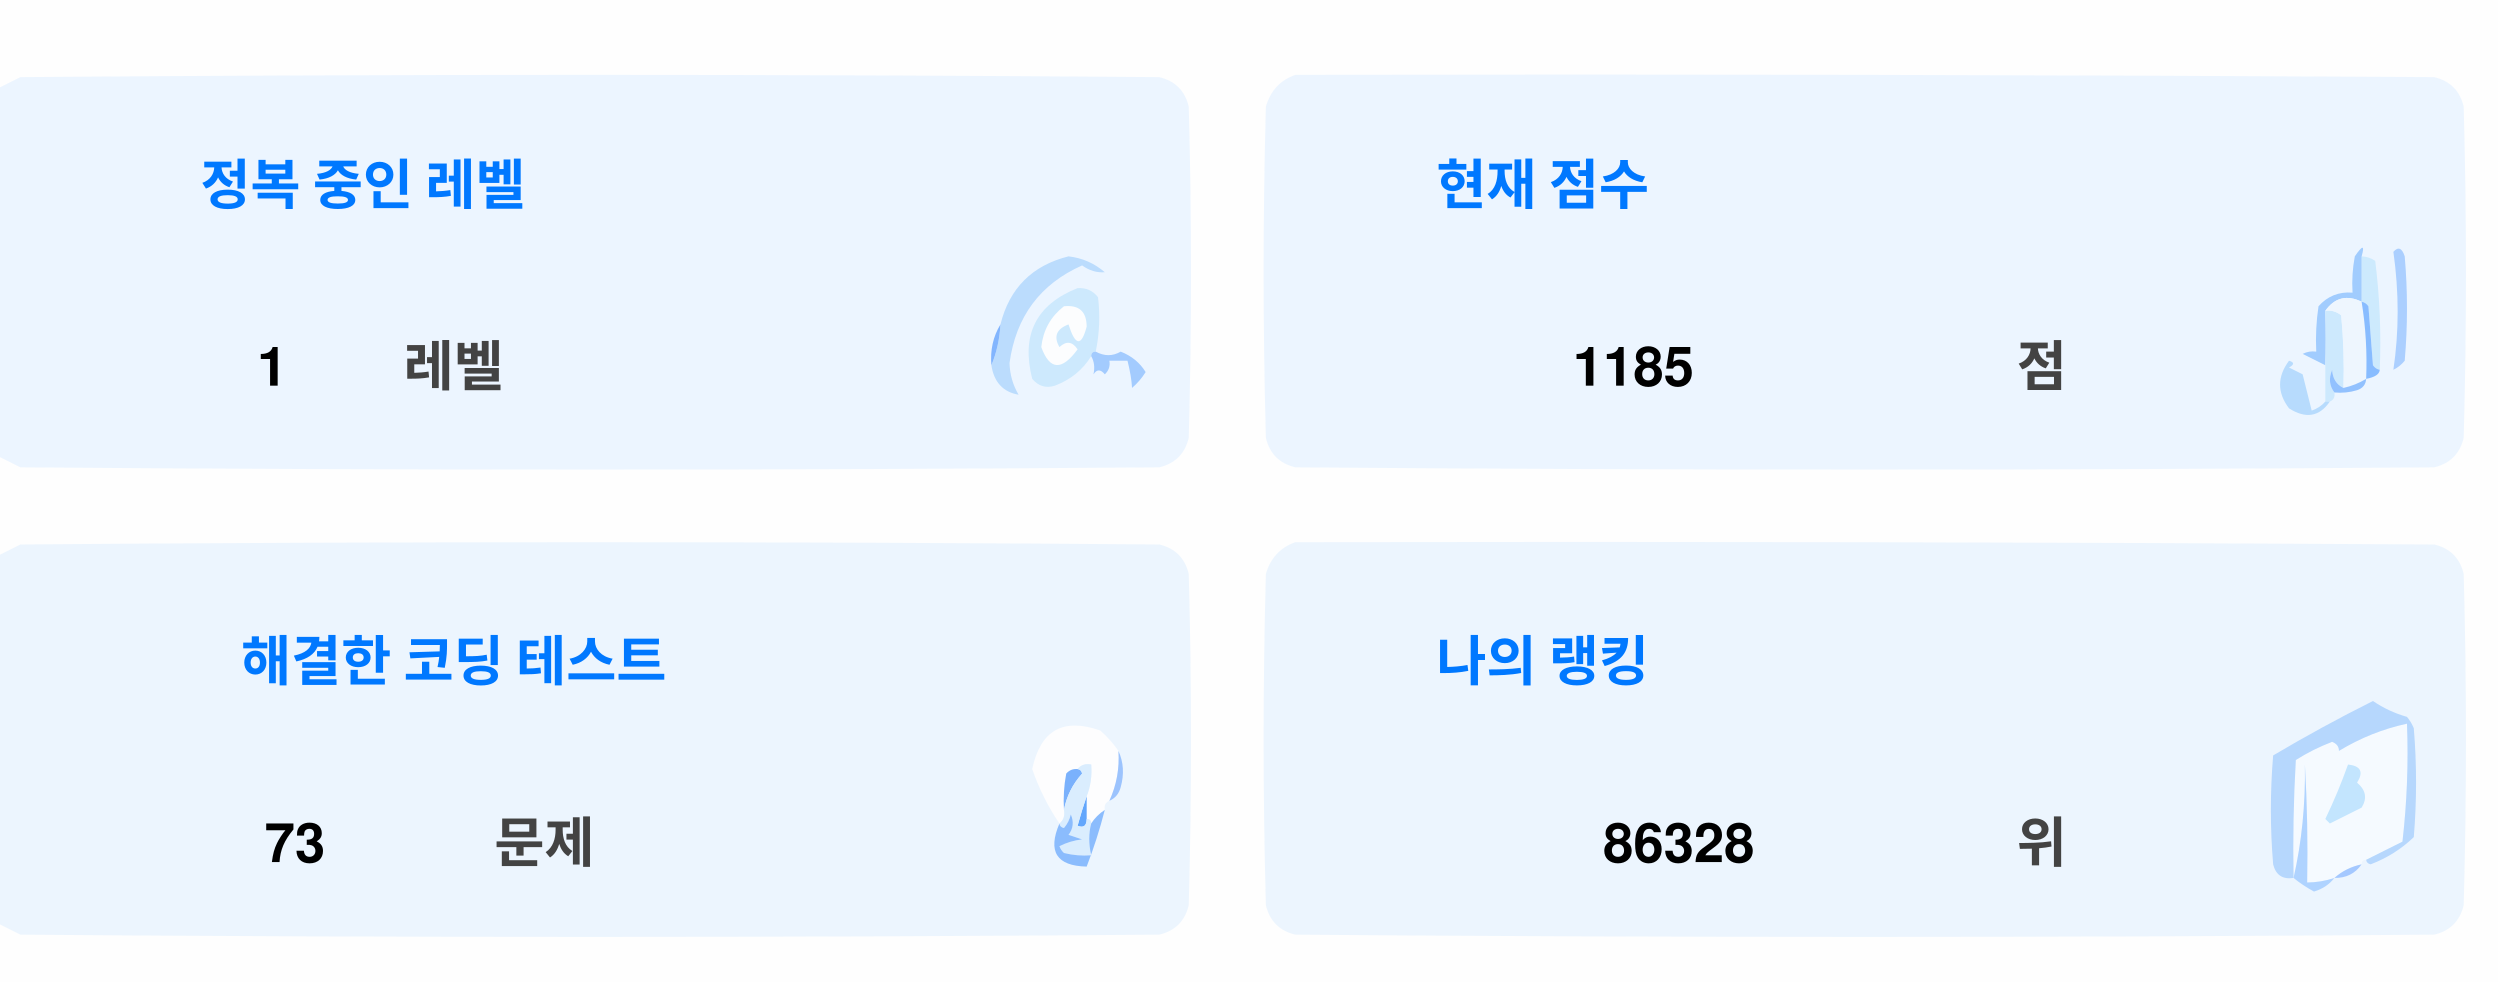
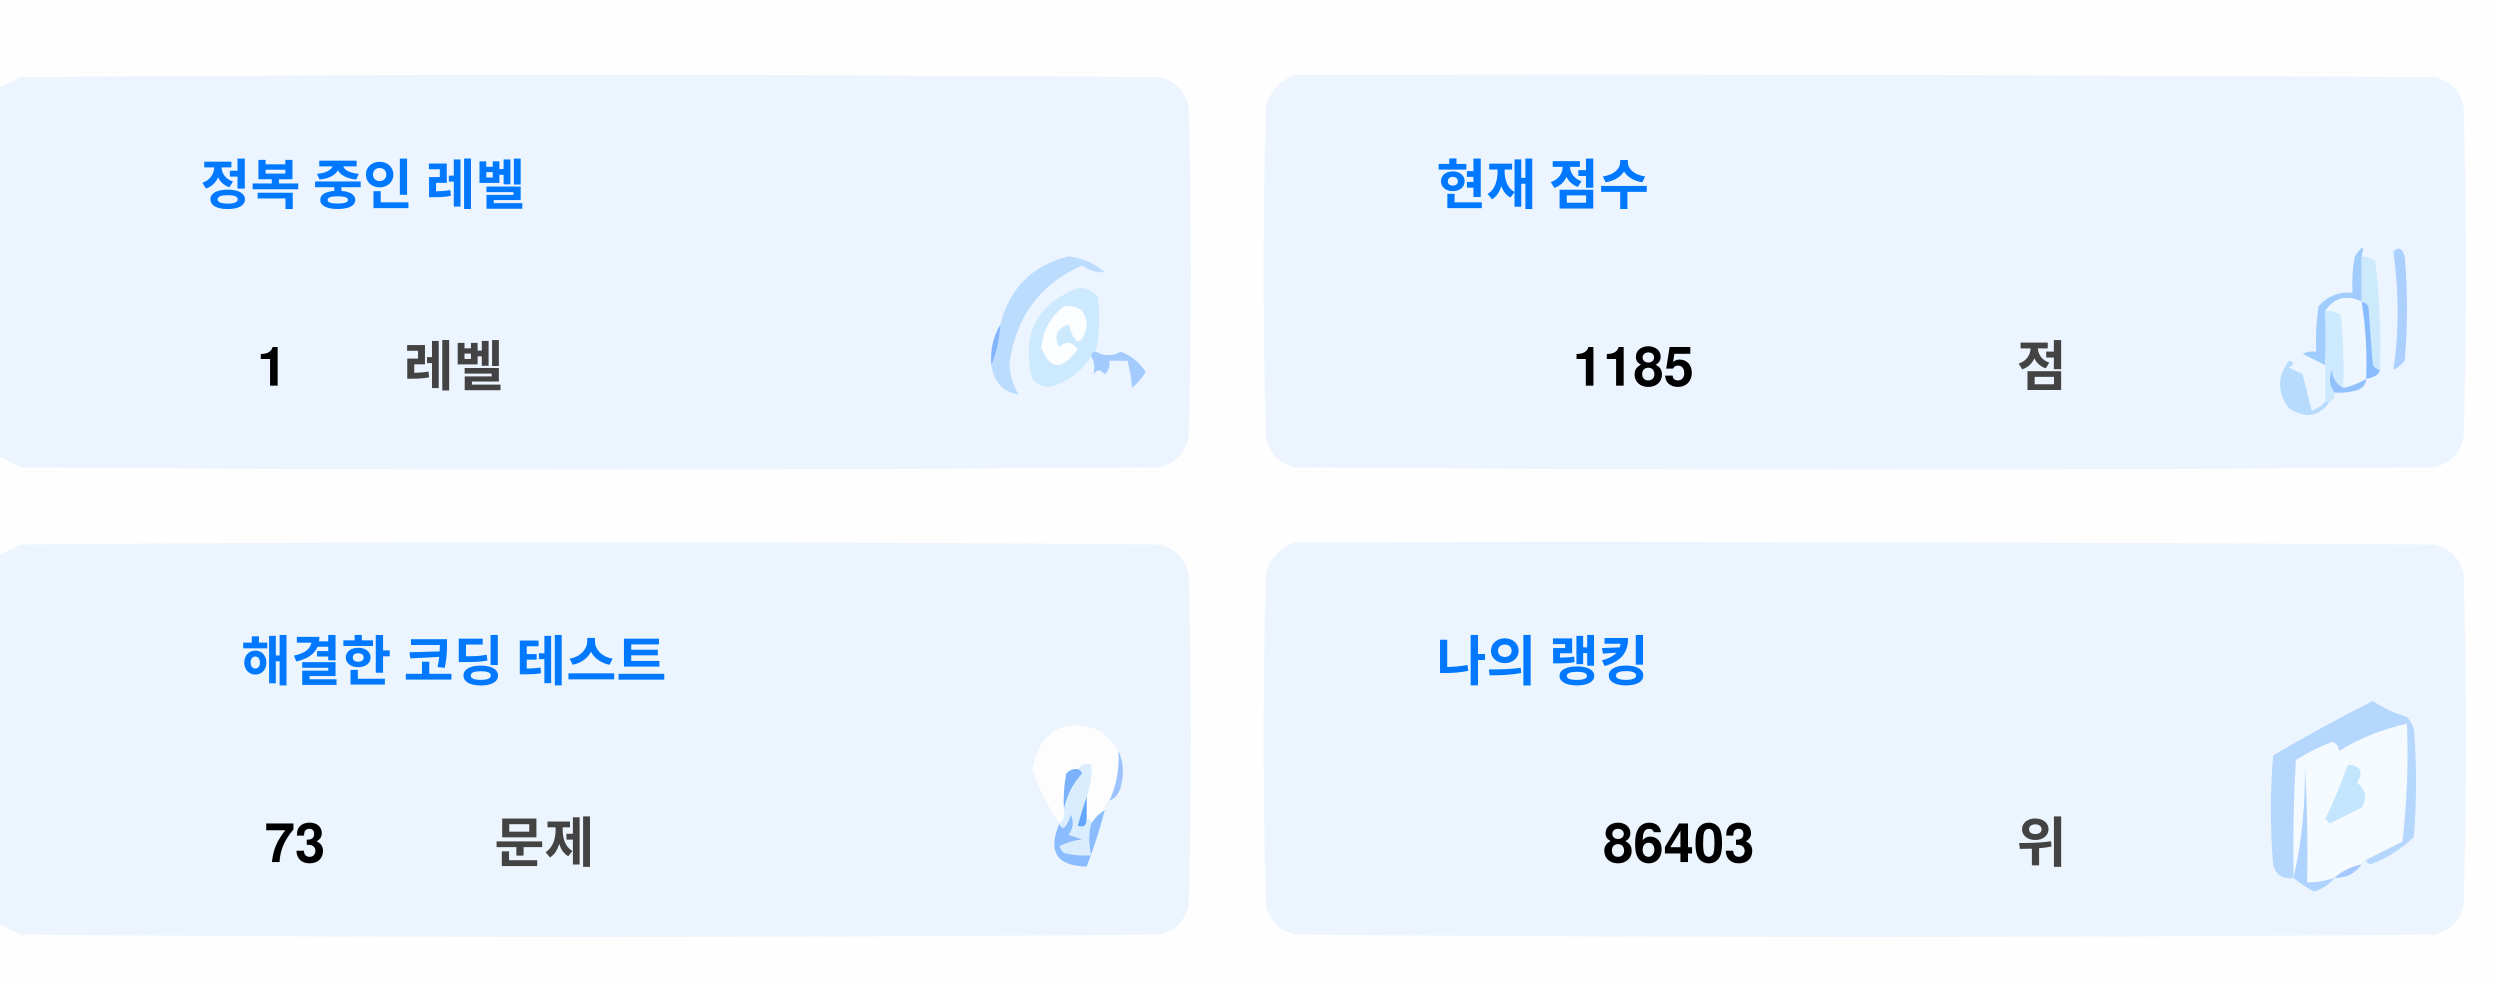
<svg xmlns="http://www.w3.org/2000/svg" version="1.1" width="551px" height="217px" style="shape-rendering:geometricPrecision; text-rendering:geometricPrecision; image-rendering:optimizeQuality; fill-rule:evenodd; clip-rule:evenodd">
  <style>.title {fill: #434343;font-size: 1rem;line-height: 1.5rem;font-weight: bold;font-family: -apple-system, BlinkMacSystemFont, Segoe UI, Helvetica, Arial, sans-serif, Apple Color Emoji, Segoe UI Emoji;}.desc {fill: #434343;font-size: 2.5rem;font-weight: bold;line-height: 1.5rem;font-family: -apple-system, BlinkMacSystemFont, Segoe UI, Helvetica, Arial, sans-serif, Apple Color Emoji, Segoe UI Emoji;}.desc-2 {fill: #434343;font-size: 1rem;font-weight: bold;line-height: 1.5rem;font-family: -apple-system, BlinkMacSystemFont, Segoe UI, Helvetica, Arial, sans-serif, Apple Color Emoji, Segoe UI Emoji;}.text, .desc {animation: twinkling 4s ease-in-out infinite;}@keyframes twinkling {40% { opacity: 1; }50% { opacity: 0.5; }60% { opacity: 1; }70% { opacity: 0.5; }80% { opacity: 1; }}</style>
  <g>
    <path style="opacity:1" fill="#fefefe" d="M -0.5,-0.5 C 183.167,-0.5 366.833,-0.5 550.5,-0.5C 550.5,71.833 550.5,144.167 550.5,216.5C 366.833,216.5 183.167,216.5 -0.5,216.5C -0.5,212.167 -0.5,207.833 -0.5,203.5C 1.14,204.32 2.807,205.153 4.5,206C 88.167,206.667 171.833,206.667 255.5,206C 259,205.167 261.167,203 262,199.5C 262.667,175.167 262.667,150.833 262,126.5C 261.167,123 259,120.833 255.5,120C 171.833,119.333 88.167,119.333 4.5,120C 2.807,120.847 1.14,121.68 -0.5,122.5C -0.5,115.167 -0.5,107.833 -0.5,100.5C 1.14,101.32 2.807,102.153 4.5,103C 88.167,103.667 171.833,103.667 255.5,103C 259,102.167 261.167,100 262,96.5C 262.667,72.167 262.667,47.833 262,23.5C 261.167,20 259,17.833 255.5,17C 171.833,16.333 88.167,16.333 4.5,17C 2.807,17.847 1.14,18.68 -0.5,19.5C -0.5,12.833 -0.5,6.167 -0.5,-0.5 Z" />
  </g>
  <g>
    <path style="opacity:1" fill="#ecf5ff" d="M -0.5,100.5 C -0.5,73.5 -0.5,46.5 -0.5,19.5C 1.14,18.68 2.807,17.847 4.5,17C 88.167,16.333 171.833,16.333 255.5,17C 259,17.833 261.167,20 262,23.5C 262.667,47.833 262.667,72.167 262,96.5C 261.167,100 259,102.167 255.5,103C 171.833,103.667 88.167,103.667 4.5,103C 2.807,102.153 1.14,101.32 -0.5,100.5 Z" />
  </g>
  <g>
    <path style="opacity:1" fill="#ecf5ff" d="M 285.5,16.5 C 369.167,16.333 452.834,16.5 536.5,17C 540,17.833 542.167,20 543,23.5C 543.667,47.833 543.667,72.167 543,96.5C 542.167,100 540,102.167 536.5,103C 452.833,103.667 369.167,103.667 285.5,103C 282,102.167 279.833,100 279,96.5C 278.333,72.167 278.333,47.833 279,23.5C 280.018,19.985 282.185,17.652 285.5,16.5 Z" />
  </g>
  <g>
    <path style="opacity:1" fill="#cdeafd" d="M 520.5,56.5 C 521.583,56.539 522.583,56.873 523.5,57.5C 524.498,65.472 524.831,73.472 524.5,81.5C 523.883,81.389 523.383,81.056 523,80.5C 522.667,76.167 522.333,71.833 522,67.5C 521.617,66.944 521.117,66.611 520.5,66.5C 520.5,63.167 520.5,59.833 520.5,56.5 Z" />
  </g>
  <g>
    <path style="opacity:1" fill="#abcfff" d="M 527.5,55.5 C 528.566,54.308 529.399,54.641 530,56.5C 530.667,64.167 530.667,71.833 530,79.5C 529.311,80.357 528.478,81.023 527.5,81.5C 528.758,73.08 528.758,64.414 527.5,55.5 Z" />
  </g>
  <g>
    <path style="opacity:1" fill="#bbdcfd" d="M 218.5,80.5 C 219.657,77.727 220.324,74.727 220.5,71.5C 222.49,63.51 227.49,58.51 235.5,56.5C 238.528,56.847 241.194,58.014 243.5,60C 241.744,60.141 240.078,59.641 238.5,58.5C 229.247,62.607 223.914,69.773 222.5,80C 222.565,82.526 223.232,84.859 224.5,87C 221.07,86.397 219.07,84.231 218.5,80.5 Z" />
  </g>
  <g>
    <path style="opacity:1" fill="#cde9fd" d="M 241.5,77.5 C 240.833,77.5 240.5,77.833 240.5,78.5C 238.628,81.529 235.961,83.695 232.5,85C 230.536,85.624 228.869,85.124 227.5,83.5C 225.021,73.791 228.354,67.124 237.5,63.5C 239.374,63.39 240.874,64.056 242,65.5C 242.497,69.524 242.331,73.524 241.5,77.5 Z" />
  </g>
  <g>
    <path style="opacity:1" fill="#fcfdfe" d="M 234.5,67.5 C 237.826,67.162 239.493,68.662 239.5,72C 238.334,76.434 237,76.267 235.5,71.5C 232.832,72.515 232.166,74.182 233.5,76.5C 235.017,75.089 236.351,75.256 237.5,77C 234.006,81.771 231.34,81.605 229.5,76.5C 229.904,72.771 231.571,69.771 234.5,67.5 Z" />
  </g>
  <g>
    <path style="opacity:1" fill="#a1ccfe" d="M 520.5,56.5 C 520.5,59.833 520.5,63.167 520.5,66.5C 517.238,64.922 514.572,65.589 512.5,68.5C 512.617,72.81 512.617,76.81 512.5,80.5C 510.86,79.68 509.193,78.847 507.5,78C 508.448,77.517 509.448,77.35 510.5,77.5C 510.335,74.15 510.502,70.817 511,67.5C 512.995,65.253 515.495,64.253 518.5,64.5C 518.336,61.813 518.503,59.146 519,56.5C 520.731,53.969 521.231,53.969 520.5,56.5 Z" />
  </g>
  <g>
    <path style="opacity:1" fill="#cde9fd" d="M 512.5,68.5 C 513.822,68.33 514.989,68.663 516,69.5C 516.499,74.823 516.666,80.156 516.5,85.5C 514.955,84.77 514.122,83.437 514,81.5C 513.22,83.387 513.387,85.054 514.5,86.5C 514.672,87.492 514.338,88.158 513.5,88.5C 513.167,88.5 512.833,88.5 512.5,88.5C 512.5,85.833 512.5,83.167 512.5,80.5C 512.617,76.81 512.617,72.81 512.5,68.5 Z" />
  </g>
  <g>
    <path style="opacity:1" fill="#eef6fe" d="M 520.5,66.5 C 521.407,72.106 521.74,77.773 521.5,83.5C 519.95,84.441 518.284,85.108 516.5,85.5C 516.666,80.156 516.499,74.823 516,69.5C 514.989,68.663 513.822,68.33 512.5,68.5C 514.572,65.589 517.238,64.922 520.5,66.5 Z" />
  </g>
  <g>
    <path style="opacity:1" fill="#88bcff" d="M 520.5,66.5 C 521.117,66.611 521.617,66.944 522,67.5C 522.333,71.833 522.667,76.167 523,80.5C 523.383,81.056 523.883,81.389 524.5,81.5C 524.445,82.469 523.445,83.136 521.5,83.5C 521.74,77.773 521.407,72.106 520.5,66.5 Z" />
  </g>
  <g>
    <path style="opacity:1" fill="#82b5fe" d="M 220.5,71.5 C 220.324,74.727 219.657,77.727 218.5,80.5C 218.215,77.171 218.882,74.171 220.5,71.5 Z" />
  </g>
  <g>
    <path style="opacity:1" fill="#a3cbfe" d="M 240.5,78.5 C 240.5,77.833 240.833,77.5 241.5,77.5C 243.391,78.536 245.224,78.536 247,77.5C 249.391,78.429 251.225,79.929 252.5,82C 251.681,83.319 250.681,84.486 249.5,85.5C 249.409,83.777 249.075,81.777 248.5,79.5C 247.167,79.5 245.833,79.5 244.5,79.5C 244.719,80.675 244.386,81.675 243.5,82.5C 242.575,81.359 241.741,81.359 241,82.5C 241.331,80.981 241.164,79.648 240.5,78.5 Z" />
  </g>
  <g>
    <path style="opacity:1" fill="#b7dbfd" d="M 512.5,88.5 C 512.833,88.5 513.167,88.5 513.5,88.5C 511.199,91.857 508.199,92.357 504.5,90C 501.872,86.535 501.872,83.035 504.5,79.5C 505.696,79.846 505.696,80.346 504.5,81C 505.5,81.5 506.5,82 507.5,82.5C 508.167,85.167 508.833,87.833 509.5,90.5C 510.739,90.058 511.739,89.391 512.5,88.5 Z" />
  </g>
  <g>
    <path style="opacity:1" fill="#92c1fe" d="M 516.5,85.5 C 518.284,85.108 519.95,84.441 521.5,83.5C 521.423,84.75 520.756,85.583 519.5,86C 517.866,86.493 516.199,86.66 514.5,86.5C 513.387,85.054 513.22,83.387 514,81.5C 514.122,83.437 514.955,84.77 516.5,85.5 Z" />
  </g>
  <g>
    <path style="opacity:1" fill="#ecf5fe" d="M -0.5,203.5 C -0.5,176.5 -0.5,149.5 -0.5,122.5C 1.14,121.68 2.807,120.847 4.5,120C 88.167,119.333 171.833,119.333 255.5,120C 259,120.833 261.167,123 262,126.5C 262.667,150.833 262.667,175.167 262,199.5C 261.167,203 259,205.167 255.5,206C 171.833,206.667 88.167,206.667 4.5,206C 2.807,205.153 1.14,204.32 -0.5,203.5 Z" />
  </g>
  <g>
    <path style="opacity:1" fill="#ecf5fe" d="M 285.5,119.5 C 369.167,119.333 452.834,119.5 536.5,120C 540,120.833 542.167,123 543,126.5C 543.667,150.833 543.667,175.167 543,199.5C 542.167,203 540,205.167 536.5,206C 452.833,206.667 369.167,206.667 285.5,206C 282,205.167 279.833,203 279,199.5C 278.333,175.167 278.333,150.833 279,126.5C 280.018,122.985 282.185,120.652 285.5,119.5 Z" />
  </g>
  <g>
    <path style="opacity:1" fill="#fdfdfe" d="M 246.5,165.5 C 246.758,169.367 246.092,173.034 244.5,176.5C 243.662,176.842 243.328,177.508 243.5,178.5C 242.272,179.306 241.272,180.306 240.5,181.5C 240.5,180.833 240.167,180.5 239.5,180.5C 239.5,178.833 239.5,177.167 239.5,175.5C 240.369,173.283 240.702,170.95 240.5,168.5C 239.209,168.263 238.209,168.596 237.5,169.5C 236.504,169.414 235.671,169.748 235,170.5C 234.503,173.146 234.336,175.813 234.5,178.5C 234.737,179.791 234.404,180.791 233.5,181.5C 230.986,177.806 228.986,173.806 227.5,169.5C 229.309,160.957 234.309,158.124 242.5,161C 244.07,162.397 245.404,163.897 246.5,165.5 Z" />
  </g>
  <g>
    <path style="opacity:1" fill="#f5faff" d="M 521.5,189.5 C 520.833,189.5 520.5,189.833 520.5,190.5C 518.181,190.992 516.181,191.992 514.5,193.5C 512.565,194.15 510.565,194.483 508.5,194.5C 508.666,185.827 508.5,177.16 508,168.5C 508.141,177.227 507.308,185.56 505.5,193.5C 505.334,184.827 505.5,176.16 506,167.5C 508.527,165.903 511.194,164.57 514,163.5C 515.011,163.892 515.511,164.559 515.5,165.5C 520.21,162.641 525.21,160.641 530.5,159.5C 530.831,168.192 530.498,176.859 529.5,185.5C 526.807,186.847 524.14,188.18 521.5,189.5 Z" />
  </g>
  <g>
    <path style="opacity:1" fill="#b6d7fd" d="M 521.5,189.5 C 524.14,188.18 526.807,186.847 529.5,185.5C 530.498,176.859 530.831,168.192 530.5,159.5C 525.21,160.641 520.21,162.641 515.5,165.5C 515.511,164.559 515.011,163.892 514,163.5C 511.194,164.57 508.527,165.903 506,167.5C 505.5,176.16 505.334,184.827 505.5,193.5C 503.089,193.863 501.589,192.863 501,190.5C 500.333,182.5 500.333,174.5 501,166.5C 508.173,162.246 515.507,158.246 523,154.5C 525.304,156.068 527.804,157.235 530.5,158C 531.126,158.75 531.626,159.584 532,160.5C 532.667,168.5 532.667,176.5 532,184.5C 529.292,187.111 526.125,189.111 522.5,190.5C 521.893,190.376 521.56,190.043 521.5,189.5 Z" />
  </g>
  <g>
    <path style="opacity:1" fill="#c3e5fe" d="M 517.5,168.5 C 520.317,168.801 520.984,170.134 519.5,172.5C 521.439,174.122 521.772,175.956 520.5,178C 518.167,179.167 515.833,180.333 513.5,181.5C 513.167,181.167 512.833,180.833 512.5,180.5C 514.414,176.515 516.081,172.515 517.5,168.5 Z" />
  </g>
  <g>
    <path style="opacity:1" fill="#7ab1fc" d="M 237.5,169.5 C 238.043,169.56 238.376,169.893 238.5,170.5C 236.395,172.836 235.062,175.503 234.5,178.5C 234.336,175.813 234.503,173.146 235,170.5C 235.671,169.748 236.504,169.414 237.5,169.5 Z" />
  </g>
  <g>
    <path style="opacity:1" fill="#afd3ff" d="M 514.5,193.5 C 513.378,194.947 511.878,195.947 510,196.5C 508.348,195.601 506.848,194.601 505.5,193.5C 507.308,185.56 508.141,177.227 508,168.5C 508.5,177.16 508.666,185.827 508.5,194.5C 510.565,194.483 512.565,194.15 514.5,193.5 Z" />
  </g>
  <g>
    <path style="opacity:1" fill="#9cc3fd" d="M 246.5,165.5 C 247.634,167.966 247.801,170.633 247,173.5C 246.623,174.942 245.79,175.942 244.5,176.5C 246.092,173.034 246.758,169.367 246.5,165.5 Z" />
  </g>
  <g>
    <path style="opacity:1" fill="#62a6fc" d="M 239.5,175.5 C 239.5,177.167 239.5,178.833 239.5,180.5C 239.483,182.028 238.816,182.528 237.5,182C 238.117,179.723 238.784,177.556 239.5,175.5 Z" />
  </g>
  <g>
    <path style="opacity:1" fill="#daedfe" d="M 237.5,169.5 C 238.209,168.596 239.209,168.263 240.5,168.5C 240.702,170.95 240.369,173.283 239.5,175.5C 238.784,177.556 238.117,179.723 237.5,182C 238.816,182.528 239.483,182.028 239.5,180.5C 240.167,180.5 240.5,180.833 240.5,181.5C 239.918,183.669 239.918,186.002 240.5,188.5C 238.473,188.662 236.473,188.495 234.5,188C 234.043,187.586 233.709,187.086 233.5,186.5C 235.078,185.702 236.744,185.202 238.5,185C 237.5,184.667 236.5,184.333 235.5,184C 236.554,182.612 236.72,181.112 236,179.5C 235.751,180.624 235.251,181.624 234.5,182.5C 233.893,182.376 233.56,182.043 233.5,181.5C 234.404,180.791 234.737,179.791 234.5,178.5C 235.062,175.503 236.395,172.836 238.5,170.5C 238.376,169.893 238.043,169.56 237.5,169.5 Z" />
  </g>
  <g>
    <path style="opacity:1" fill="#8bbcfd" d="M 243.5,178.5 C 242.395,182.803 241.062,186.969 239.5,191C 232.857,190.847 230.857,187.68 233.5,181.5C 233.56,182.043 233.893,182.376 234.5,182.5C 235.251,181.624 235.751,180.624 236,179.5C 236.72,181.112 236.554,182.612 235.5,184C 236.5,184.333 237.5,184.667 238.5,185C 236.744,185.202 235.078,185.702 233.5,186.5C 233.709,187.086 234.043,187.586 234.5,188C 236.473,188.495 238.473,188.662 240.5,188.5C 239.918,186.002 239.918,183.669 240.5,181.5C 241.272,180.306 242.272,179.306 243.5,178.5 Z" />
  </g>
  <g>
    <path style="opacity:1" fill="#a4c8ff" d="M 520.5,190.5 C 519.089,192.539 517.089,193.539 514.5,193.5C 516.181,191.992 518.181,190.992 520.5,190.5 Z" />
  </g>
  <text text-anchor="middle" x="80" y="45" class="title" style="fill:#0078ff;" stroke="#none" stroke-width="1">정복 중인 레벨</text>
  <text text-anchor="middle" x="60" y="85" class="desc" style="fill:#000000;" stroke="#none" stroke-width="1">1</text>
  <text text-anchor="middle" x="100" y="85" class="desc-2" style="fill:#434343;" stroke="#none" stroke-width="1">레벨</text>
  <text text-anchor="middle" x="340" y="45" class="title" style="fill:#0078ff;" stroke="#none" stroke-width="1">현재 점수</text>
  <text text-anchor="middle" x="360" y="85" class="desc" style="fill:#000000;" stroke="#none" stroke-width="1">1185</text>
  <text text-anchor="middle" x="450" y="85" class="desc-2" style="fill:#434343;" stroke="#none" stroke-width="1">점</text>
  <text text-anchor="middle" x="100" y="150" class="title" style="fill:#0078ff;" stroke="#none" stroke-width="1">해결한 코딩 테스트</text>
  <text text-anchor="middle" x="65" y="190" class="desc" style="fill:#000000;" stroke="#none" stroke-width="1">73</text>
  <text text-anchor="middle" x="120" y="190" class="desc-2" style="fill:#434343;" stroke="#none" stroke-width="1">문제</text>
  <text text-anchor="middle" x="340" y="150" class="title" style="fill:#0078ff;" stroke="#none" stroke-width="1">나의 랭킹</text>
-   <text text-anchor="middle" x="370" y="190" class="desc" style="fill:#000000;" stroke="#none" stroke-width="1">86328</text>
+   <text text-anchor="middle" x="370" y="190" class="desc" style="fill:#000000;" stroke="#none" stroke-width="1">86403</text>
  <text text-anchor="middle" x="450" y="190" class="desc-2" style="fill:#434343;" stroke="#none" stroke-width="1">위</text>
</svg>
